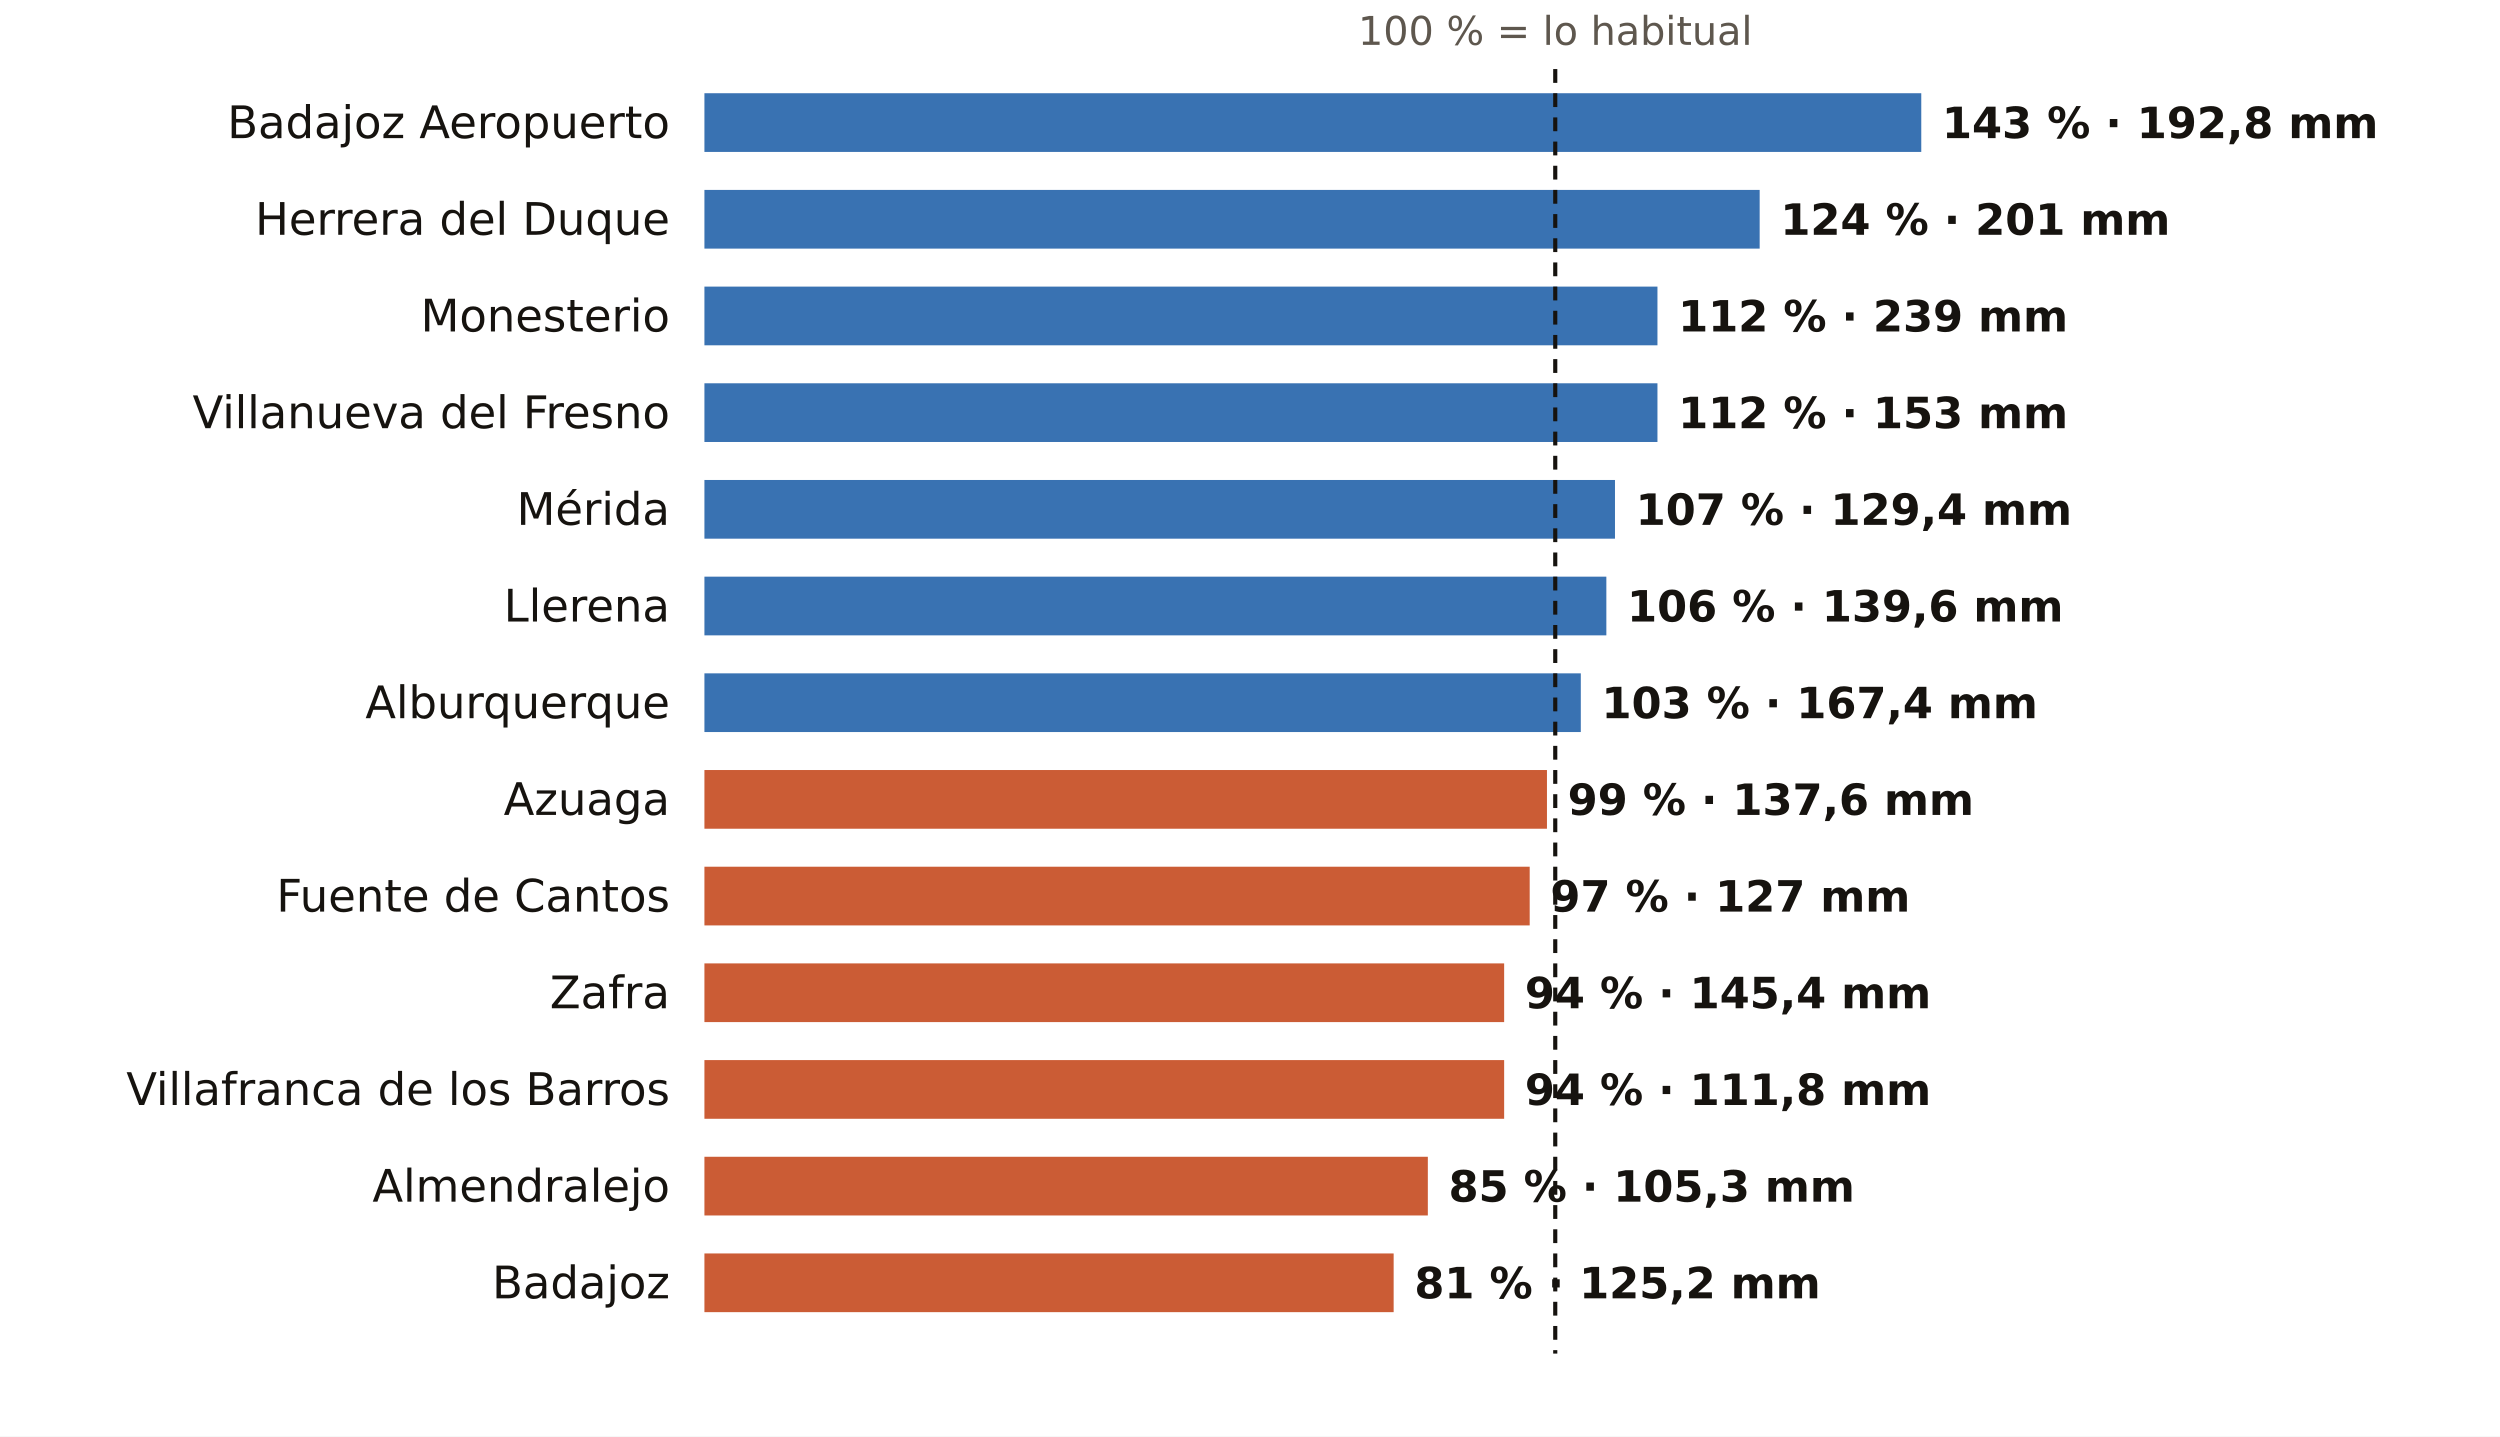
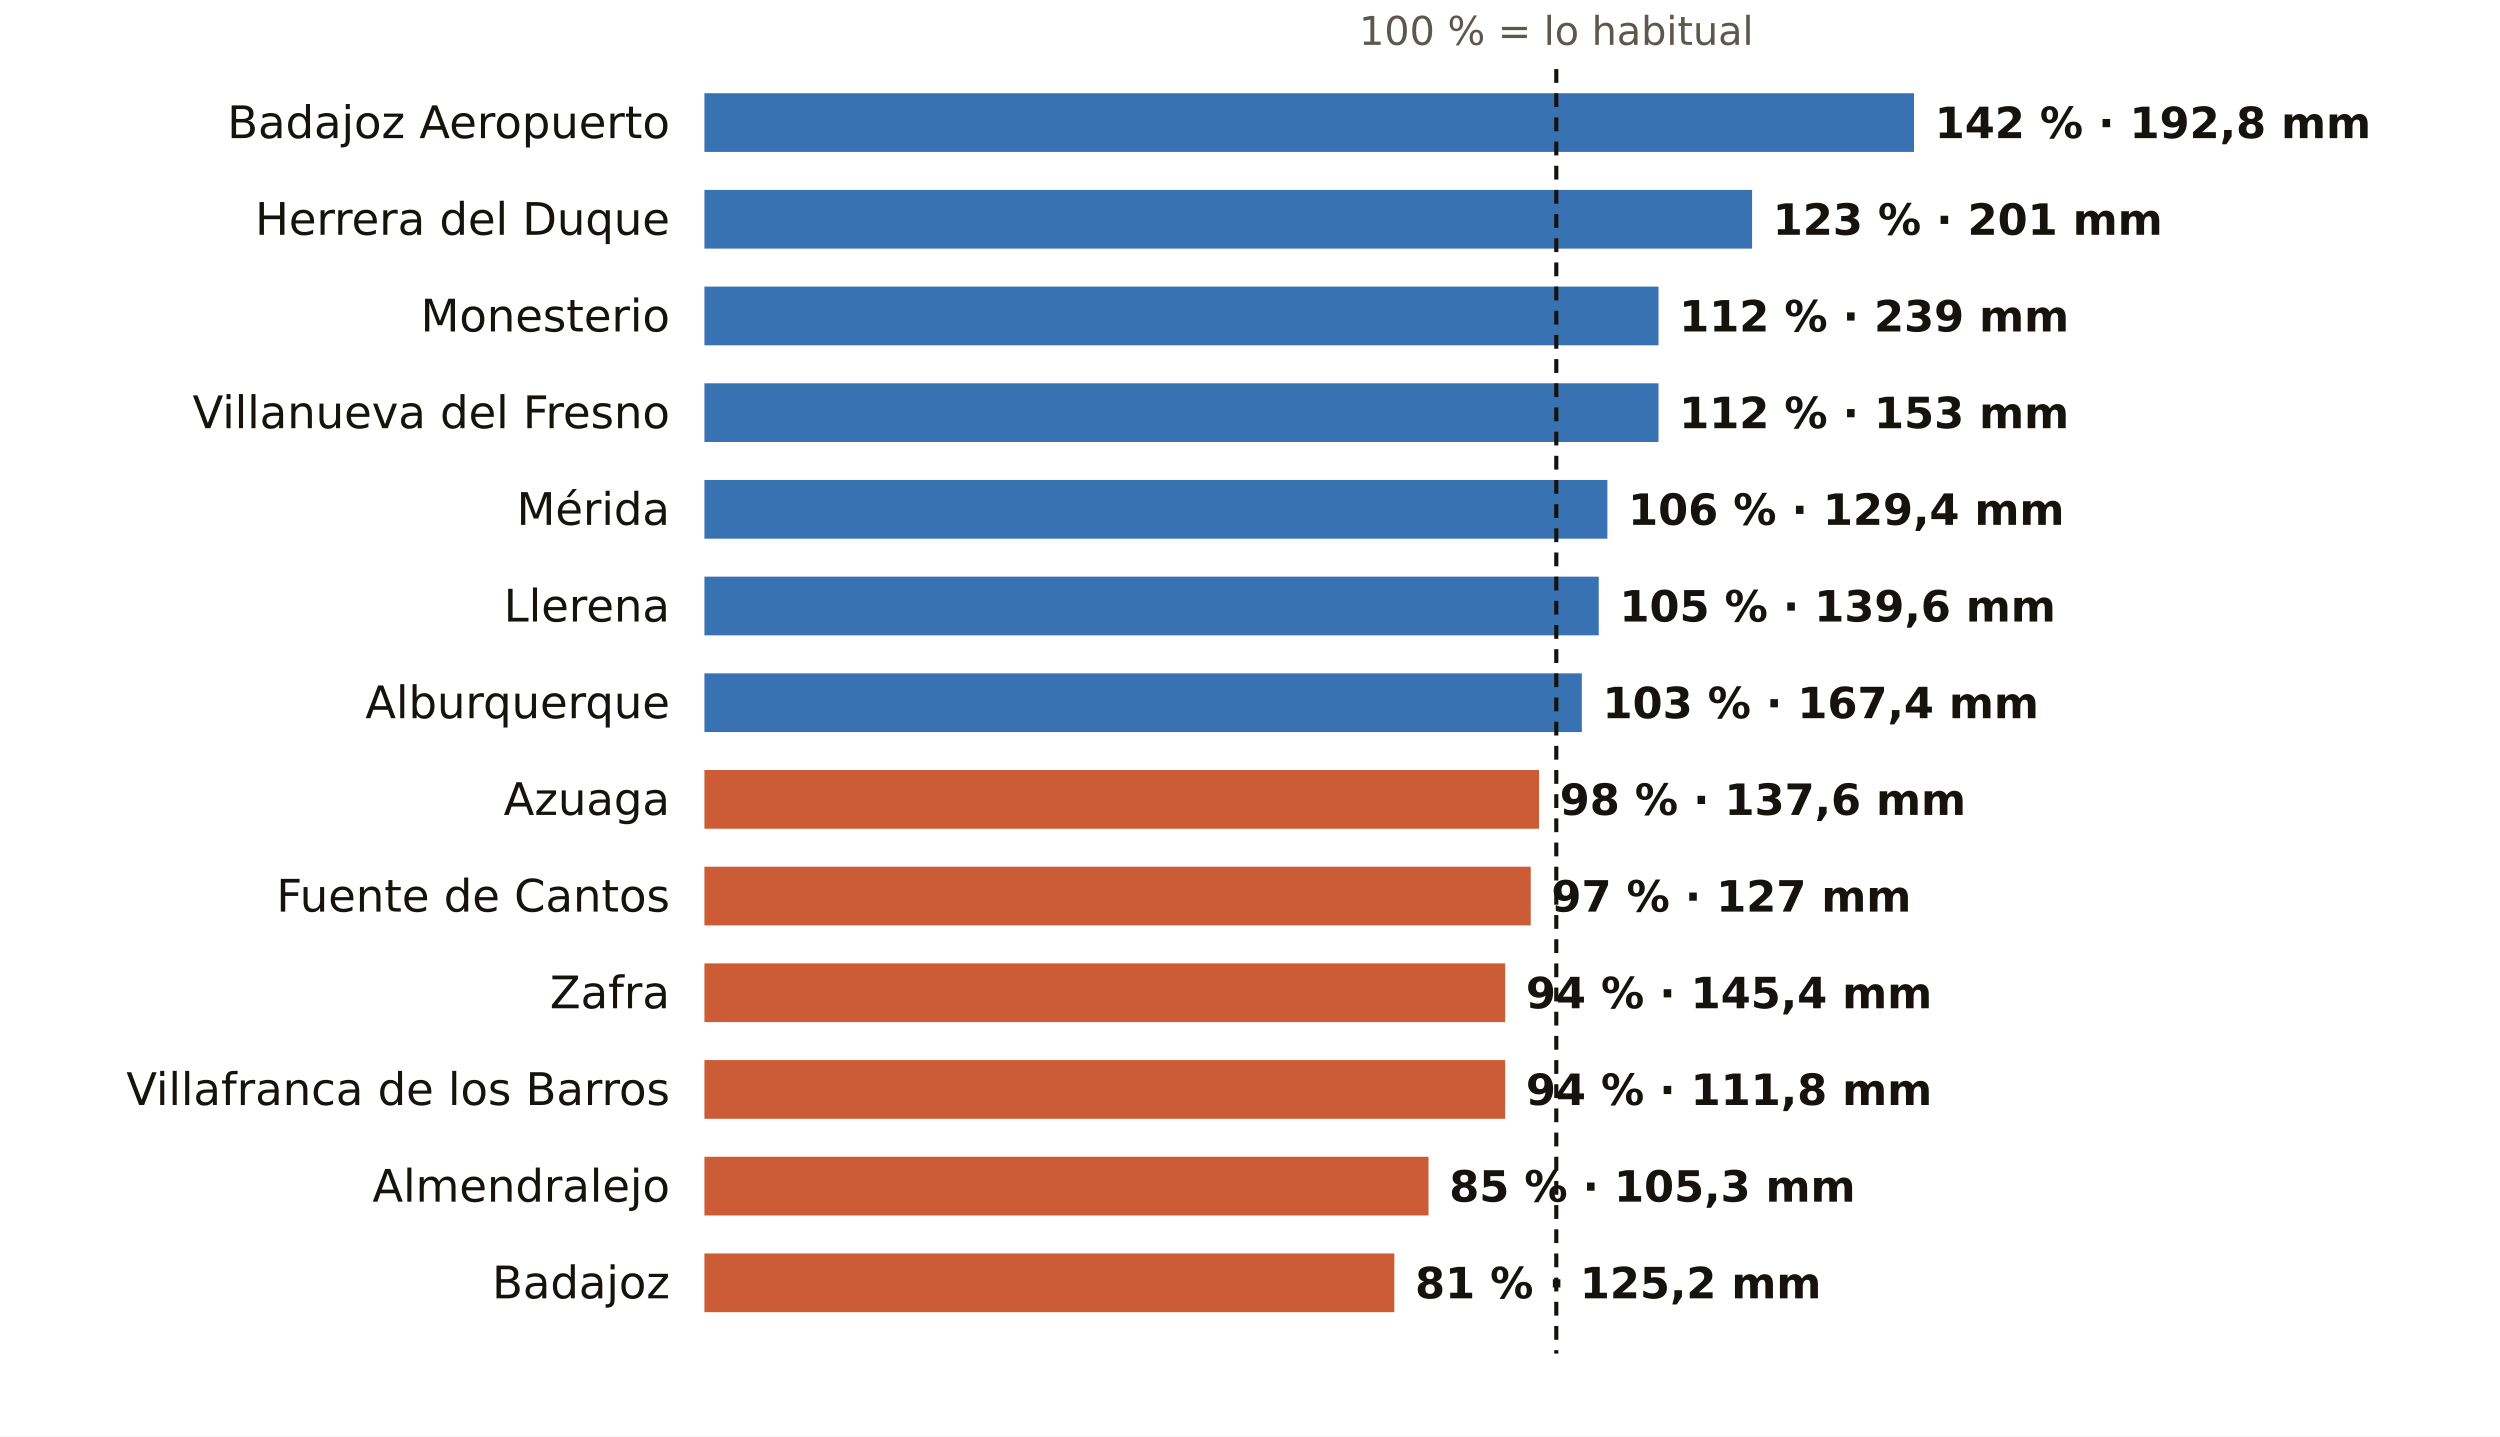
<svg xmlns="http://www.w3.org/2000/svg" viewBox="0 0 724 416" width="724" height="416" role="img" aria-label="El otoño en los pluviómetros de AEMET de Badajoz: % de lo habitual">
  <rect width="724" height="416" fill="#FFFFFF" />
-   <text x="450.4" y="13.0" font-size="11.5" fill="#5E574E" text-anchor="middle" font-weight="400" font-family="Public Sans, DejaVu Sans, Arial, sans-serif">100 % = lo habitual</text>
+   <text x="450.7" y="13.0" font-size="11.5" fill="#5E574E" text-anchor="middle" font-weight="400" font-family="Public Sans, DejaVu Sans, Arial, sans-serif">100 % = lo habitual</text>
  <text x="194.0" y="40.0" font-size="13" fill="#16130F" text-anchor="end" font-weight="500" font-family="Public Sans, DejaVu Sans, Arial, sans-serif">Badajoz Aeropuerto</text>
-   <rect x="204" y="27" width="352.4" height="17" fill="#1F5FA8" opacity="0.88" />
-   <text x="562.4" y="40.0" font-size="12.5" fill="#16130F" text-anchor="start" font-weight="600" font-family="Public Sans, DejaVu Sans, Arial, sans-serif">143 % · 192,8 mm</text>
+   <rect x="204" y="27" width="350.3" height="17" fill="#1F5FA8" opacity="0.88" />
+   <text x="560.3" y="40.0" font-size="12.5" fill="#16130F" text-anchor="start" font-weight="600" font-family="Public Sans, DejaVu Sans, Arial, sans-serif">142 % · 192,8 mm</text>
  <text x="194.0" y="68.0" font-size="13" fill="#16130F" text-anchor="end" font-weight="500" font-family="Public Sans, DejaVu Sans, Arial, sans-serif">Herrera del Duque</text>
-   <rect x="204" y="55" width="305.6" height="17" fill="#1F5FA8" opacity="0.88" />
-   <text x="515.6" y="68.0" font-size="12.5" fill="#16130F" text-anchor="start" font-weight="600" font-family="Public Sans, DejaVu Sans, Arial, sans-serif">124 % · 201 mm</text>
+   <rect x="204" y="55" width="303.4" height="17" fill="#1F5FA8" opacity="0.88" />
+   <text x="513.4" y="68.0" font-size="12.5" fill="#16130F" text-anchor="start" font-weight="600" font-family="Public Sans, DejaVu Sans, Arial, sans-serif">123 % · 201 mm</text>
  <text x="194.0" y="96.0" font-size="13" fill="#16130F" text-anchor="end" font-weight="500" font-family="Public Sans, DejaVu Sans, Arial, sans-serif">Monesterio</text>
-   <rect x="204" y="83" width="276.0" height="17" fill="#1F5FA8" opacity="0.88" />
-   <text x="486.0" y="96.0" font-size="12.5" fill="#16130F" text-anchor="start" font-weight="600" font-family="Public Sans, DejaVu Sans, Arial, sans-serif">112 % · 239 mm</text>
+   <rect x="204" y="83" width="276.3" height="17" fill="#1F5FA8" opacity="0.88" />
+   <text x="486.3" y="96.0" font-size="12.5" fill="#16130F" text-anchor="start" font-weight="600" font-family="Public Sans, DejaVu Sans, Arial, sans-serif">112 % · 239 mm</text>
  <text x="194.0" y="124.0" font-size="13" fill="#16130F" text-anchor="end" font-weight="500" font-family="Public Sans, DejaVu Sans, Arial, sans-serif">Villanueva del Fresno</text>
-   <rect x="204" y="111" width="276.0" height="17" fill="#1F5FA8" opacity="0.88" />
-   <text x="486.0" y="124.0" font-size="12.5" fill="#16130F" text-anchor="start" font-weight="600" font-family="Public Sans, DejaVu Sans, Arial, sans-serif">112 % · 153 mm</text>
+   <rect x="204" y="111" width="276.3" height="17" fill="#1F5FA8" opacity="0.88" />
+   <text x="486.3" y="124.0" font-size="12.5" fill="#16130F" text-anchor="start" font-weight="600" font-family="Public Sans, DejaVu Sans, Arial, sans-serif">112 % · 153 mm</text>
  <text x="194.0" y="152.0" font-size="13" fill="#16130F" text-anchor="end" font-weight="500" font-family="Public Sans, DejaVu Sans, Arial, sans-serif">Mérida</text>
-   <rect x="204" y="139" width="263.7" height="17" fill="#1F5FA8" opacity="0.88" />
-   <text x="473.7" y="152.0" font-size="12.5" fill="#16130F" text-anchor="start" font-weight="600" font-family="Public Sans, DejaVu Sans, Arial, sans-serif">107 % · 129,4 mm</text>
+   <rect x="204" y="139" width="261.5" height="17" fill="#1F5FA8" opacity="0.88" />
+   <text x="471.5" y="152.0" font-size="12.5" fill="#16130F" text-anchor="start" font-weight="600" font-family="Public Sans, DejaVu Sans, Arial, sans-serif">106 % · 129,4 mm</text>
  <text x="194.0" y="180.0" font-size="13" fill="#16130F" text-anchor="end" font-weight="500" font-family="Public Sans, DejaVu Sans, Arial, sans-serif">Llerena</text>
-   <rect x="204" y="167" width="261.2" height="17" fill="#1F5FA8" opacity="0.88" />
-   <text x="471.2" y="180.0" font-size="12.5" fill="#16130F" text-anchor="start" font-weight="600" font-family="Public Sans, DejaVu Sans, Arial, sans-serif">106 % · 139,6 mm</text>
+   <rect x="204" y="167" width="259.0" height="17" fill="#1F5FA8" opacity="0.88" />
+   <text x="469.0" y="180.0" font-size="12.5" fill="#16130F" text-anchor="start" font-weight="600" font-family="Public Sans, DejaVu Sans, Arial, sans-serif">105 % · 139,6 mm</text>
  <text x="194.0" y="208.0" font-size="13" fill="#16130F" text-anchor="end" font-weight="500" font-family="Public Sans, DejaVu Sans, Arial, sans-serif">Alburquerque</text>
-   <rect x="204" y="195" width="253.8" height="17" fill="#1F5FA8" opacity="0.88" />
-   <text x="463.8" y="208.0" font-size="12.5" fill="#16130F" text-anchor="start" font-weight="600" font-family="Public Sans, DejaVu Sans, Arial, sans-serif">103 % · 167,4 mm</text>
+   <rect x="204" y="195" width="254.1" height="17" fill="#1F5FA8" opacity="0.88" />
+   <text x="464.1" y="208.0" font-size="12.5" fill="#16130F" text-anchor="start" font-weight="600" font-family="Public Sans, DejaVu Sans, Arial, sans-serif">103 % · 167,4 mm</text>
  <text x="194.0" y="236.0" font-size="13" fill="#16130F" text-anchor="end" font-weight="500" font-family="Public Sans, DejaVu Sans, Arial, sans-serif">Azuaga</text>
-   <rect x="204" y="223" width="244.0" height="17" fill="#C4461A" opacity="0.88" />
-   <text x="454.0" y="236.0" font-size="12.5" fill="#16130F" text-anchor="start" font-weight="600" font-family="Public Sans, DejaVu Sans, Arial, sans-serif">99 % · 137,6 mm</text>
+   <rect x="204" y="223" width="241.7" height="17" fill="#C4461A" opacity="0.88" />
+   <text x="451.7" y="236.0" font-size="12.5" fill="#16130F" text-anchor="start" font-weight="600" font-family="Public Sans, DejaVu Sans, Arial, sans-serif">98 % · 137,6 mm</text>
  <text x="194.0" y="264.0" font-size="13" fill="#16130F" text-anchor="end" font-weight="500" font-family="Public Sans, DejaVu Sans, Arial, sans-serif">Fuente de Cantos</text>
-   <rect x="204" y="251" width="239.0" height="17" fill="#C4461A" opacity="0.88" />
-   <text x="449.0" y="264.0" font-size="12.5" fill="#16130F" text-anchor="start" font-weight="600" font-family="Public Sans, DejaVu Sans, Arial, sans-serif">97 % · 127 mm</text>
+   <rect x="204" y="251" width="239.3" height="17" fill="#C4461A" opacity="0.88" />
+   <text x="449.3" y="264.0" font-size="12.5" fill="#16130F" text-anchor="start" font-weight="600" font-family="Public Sans, DejaVu Sans, Arial, sans-serif">97 % · 127 mm</text>
  <text x="194.0" y="292.0" font-size="13" fill="#16130F" text-anchor="end" font-weight="500" font-family="Public Sans, DejaVu Sans, Arial, sans-serif">Zafra</text>
-   <rect x="204" y="279" width="231.6" height="17" fill="#C4461A" opacity="0.88" />
-   <text x="441.6" y="292.0" font-size="12.5" fill="#16130F" text-anchor="start" font-weight="600" font-family="Public Sans, DejaVu Sans, Arial, sans-serif">94 % · 145,4 mm</text>
+   <rect x="204" y="279" width="231.9" height="17" fill="#C4461A" opacity="0.88" />
+   <text x="441.9" y="292.0" font-size="12.5" fill="#16130F" text-anchor="start" font-weight="600" font-family="Public Sans, DejaVu Sans, Arial, sans-serif">94 % · 145,4 mm</text>
  <text x="194.0" y="320.0" font-size="13" fill="#16130F" text-anchor="end" font-weight="500" font-family="Public Sans, DejaVu Sans, Arial, sans-serif">Villafranca de los Barros</text>
-   <rect x="204" y="307" width="231.6" height="17" fill="#C4461A" opacity="0.88" />
-   <text x="441.6" y="320.0" font-size="12.5" fill="#16130F" text-anchor="start" font-weight="600" font-family="Public Sans, DejaVu Sans, Arial, sans-serif">94 % · 111,8 mm</text>
+   <rect x="204" y="307" width="231.9" height="17" fill="#C4461A" opacity="0.88" />
+   <text x="441.9" y="320.0" font-size="12.5" fill="#16130F" text-anchor="start" font-weight="600" font-family="Public Sans, DejaVu Sans, Arial, sans-serif">94 % · 111,8 mm</text>
  <text x="194.0" y="348.0" font-size="13" fill="#16130F" text-anchor="end" font-weight="500" font-family="Public Sans, DejaVu Sans, Arial, sans-serif">Almendralejo</text>
-   <rect x="204" y="335" width="209.5" height="17" fill="#C4461A" opacity="0.88" />
-   <text x="419.5" y="348.0" font-size="12.5" fill="#16130F" text-anchor="start" font-weight="600" font-family="Public Sans, DejaVu Sans, Arial, sans-serif">85 % · 105,3 mm</text>
+   <rect x="204" y="335" width="209.7" height="17" fill="#C4461A" opacity="0.88" />
+   <text x="419.7" y="348.0" font-size="12.5" fill="#16130F" text-anchor="start" font-weight="600" font-family="Public Sans, DejaVu Sans, Arial, sans-serif">85 % · 105,3 mm</text>
  <text x="194.0" y="376.0" font-size="13" fill="#16130F" text-anchor="end" font-weight="500" font-family="Public Sans, DejaVu Sans, Arial, sans-serif">Badajoz</text>
-   <rect x="204" y="363" width="199.6" height="17" fill="#C4461A" opacity="0.88" />
-   <text x="409.6" y="376.0" font-size="12.5" fill="#16130F" text-anchor="start" font-weight="600" font-family="Public Sans, DejaVu Sans, Arial, sans-serif">81 % · 125,2 mm</text>
-   <line x1="450.4" x2="450.4" y1="20" y2="392" stroke="#16130F" stroke-width="1.2" stroke-dasharray="4 3" />
+   <rect x="204" y="363" width="199.8" height="17" fill="#C4461A" opacity="0.88" />
+   <text x="409.8" y="376.0" font-size="12.5" fill="#16130F" text-anchor="start" font-weight="600" font-family="Public Sans, DejaVu Sans, Arial, sans-serif">81 % · 125,2 mm</text>
+   <line x1="450.7" x2="450.7" y1="20" y2="392" stroke="#16130F" stroke-width="1.2" stroke-dasharray="4 3" />
</svg>
